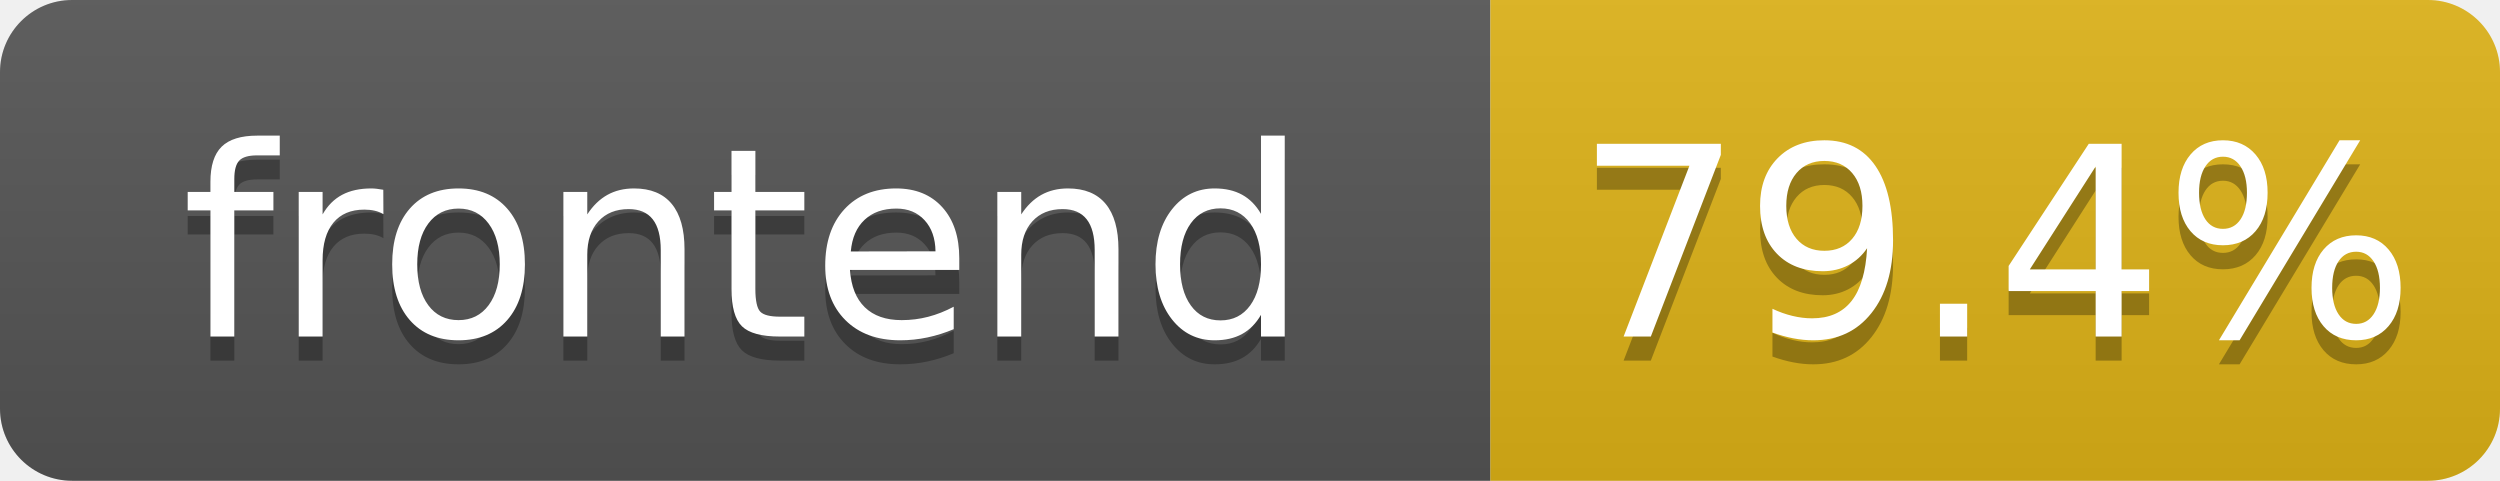
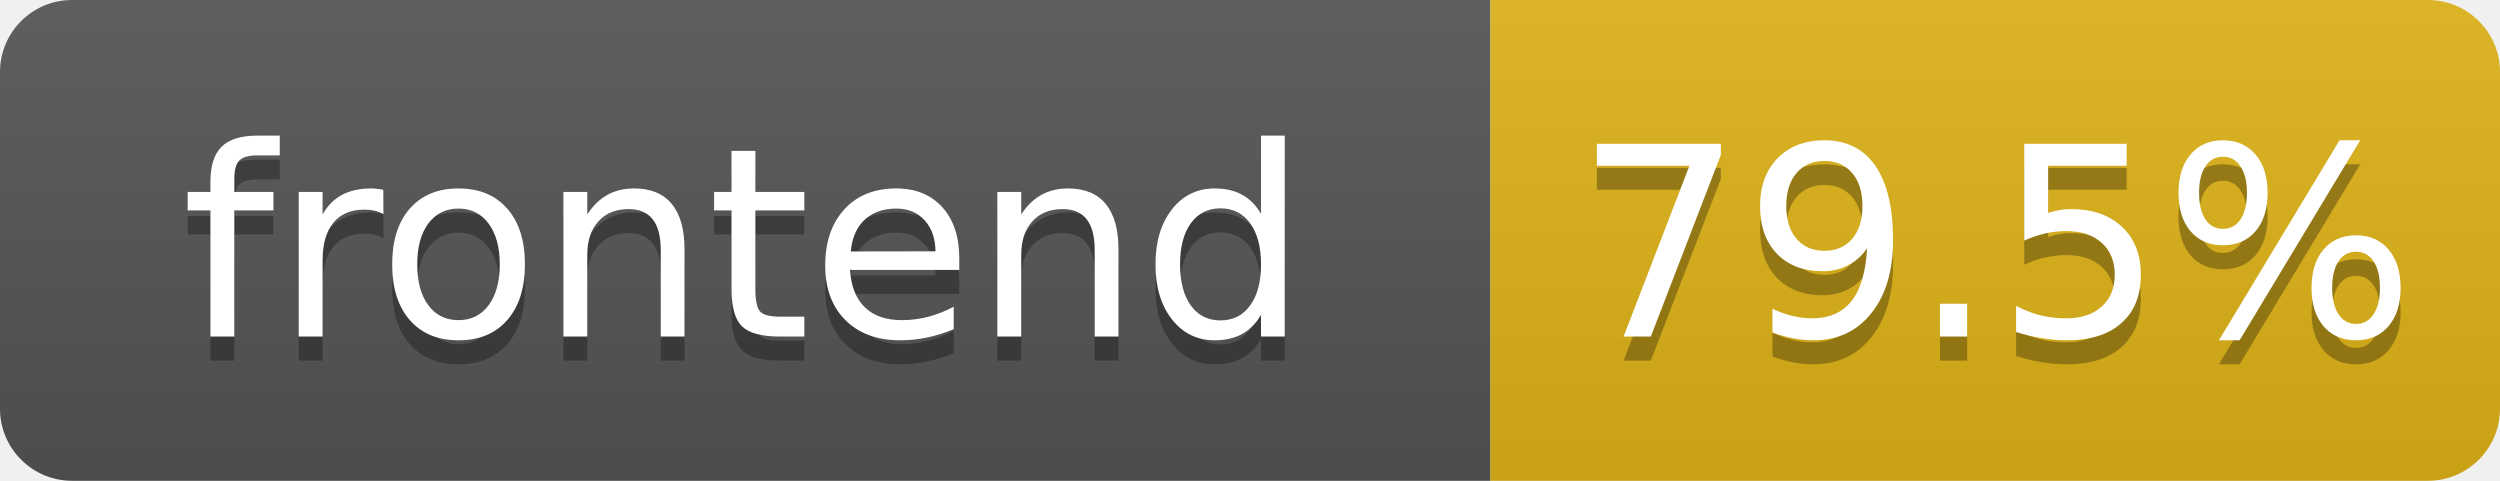
- <svg xmlns="http://www.w3.org/2000/svg" width="104" height="20" role="img" aria-label="frontend: 79.4%">
+ <svg xmlns="http://www.w3.org/2000/svg" width="104" height="20" role="img" aria-label="frontend: 79.5%">
  <linearGradient id="s" x2="0" y2="100%">
    <stop offset="0" stop-color="#bbb" stop-opacity=".1" />
    <stop offset="1" stop-opacity=".1" />
  </linearGradient>
  <clipPath id="r">
    <rect width="104" height="20" rx="3" fill="#fff" />
  </clipPath>
  <g clip-path="url(#r)">
    <rect width="62" height="20" fill="#555" />
    <rect x="62" width="42" height="20" fill="#dfb317" />
    <rect width="104" height="20" fill="url(#s)" />
  </g>
  <g fill="#fff" text-anchor="middle" font-family="Verdana,Geneva,DejaVu Sans,sans-serif" text-rendering="geometricPrecision" font-size="110">
    <text aria-hidden="true" x="310" y="150" fill="#010101" fill-opacity=".3" transform="scale(.1)" textLength="520">frontend</text>
    <text x="310" y="140" transform="scale(.1)" fill="#fff" textLength="520">frontend</text>
-     <text aria-hidden="true" x="830" y="150" fill="#010101" fill-opacity=".3" transform="scale(.1)" textLength="325">79.4%</text>
-     <text x="830" y="140" transform="scale(.1)" fill="#fff" textLength="325">79.4%</text>
+     <text aria-hidden="true" x="830" y="150" fill="#010101" fill-opacity=".3" transform="scale(.1)" textLength="325">79.5%</text>
+     <text x="830" y="140" transform="scale(.1)" fill="#fff" textLength="325">79.5%</text>
  </g>
</svg>
